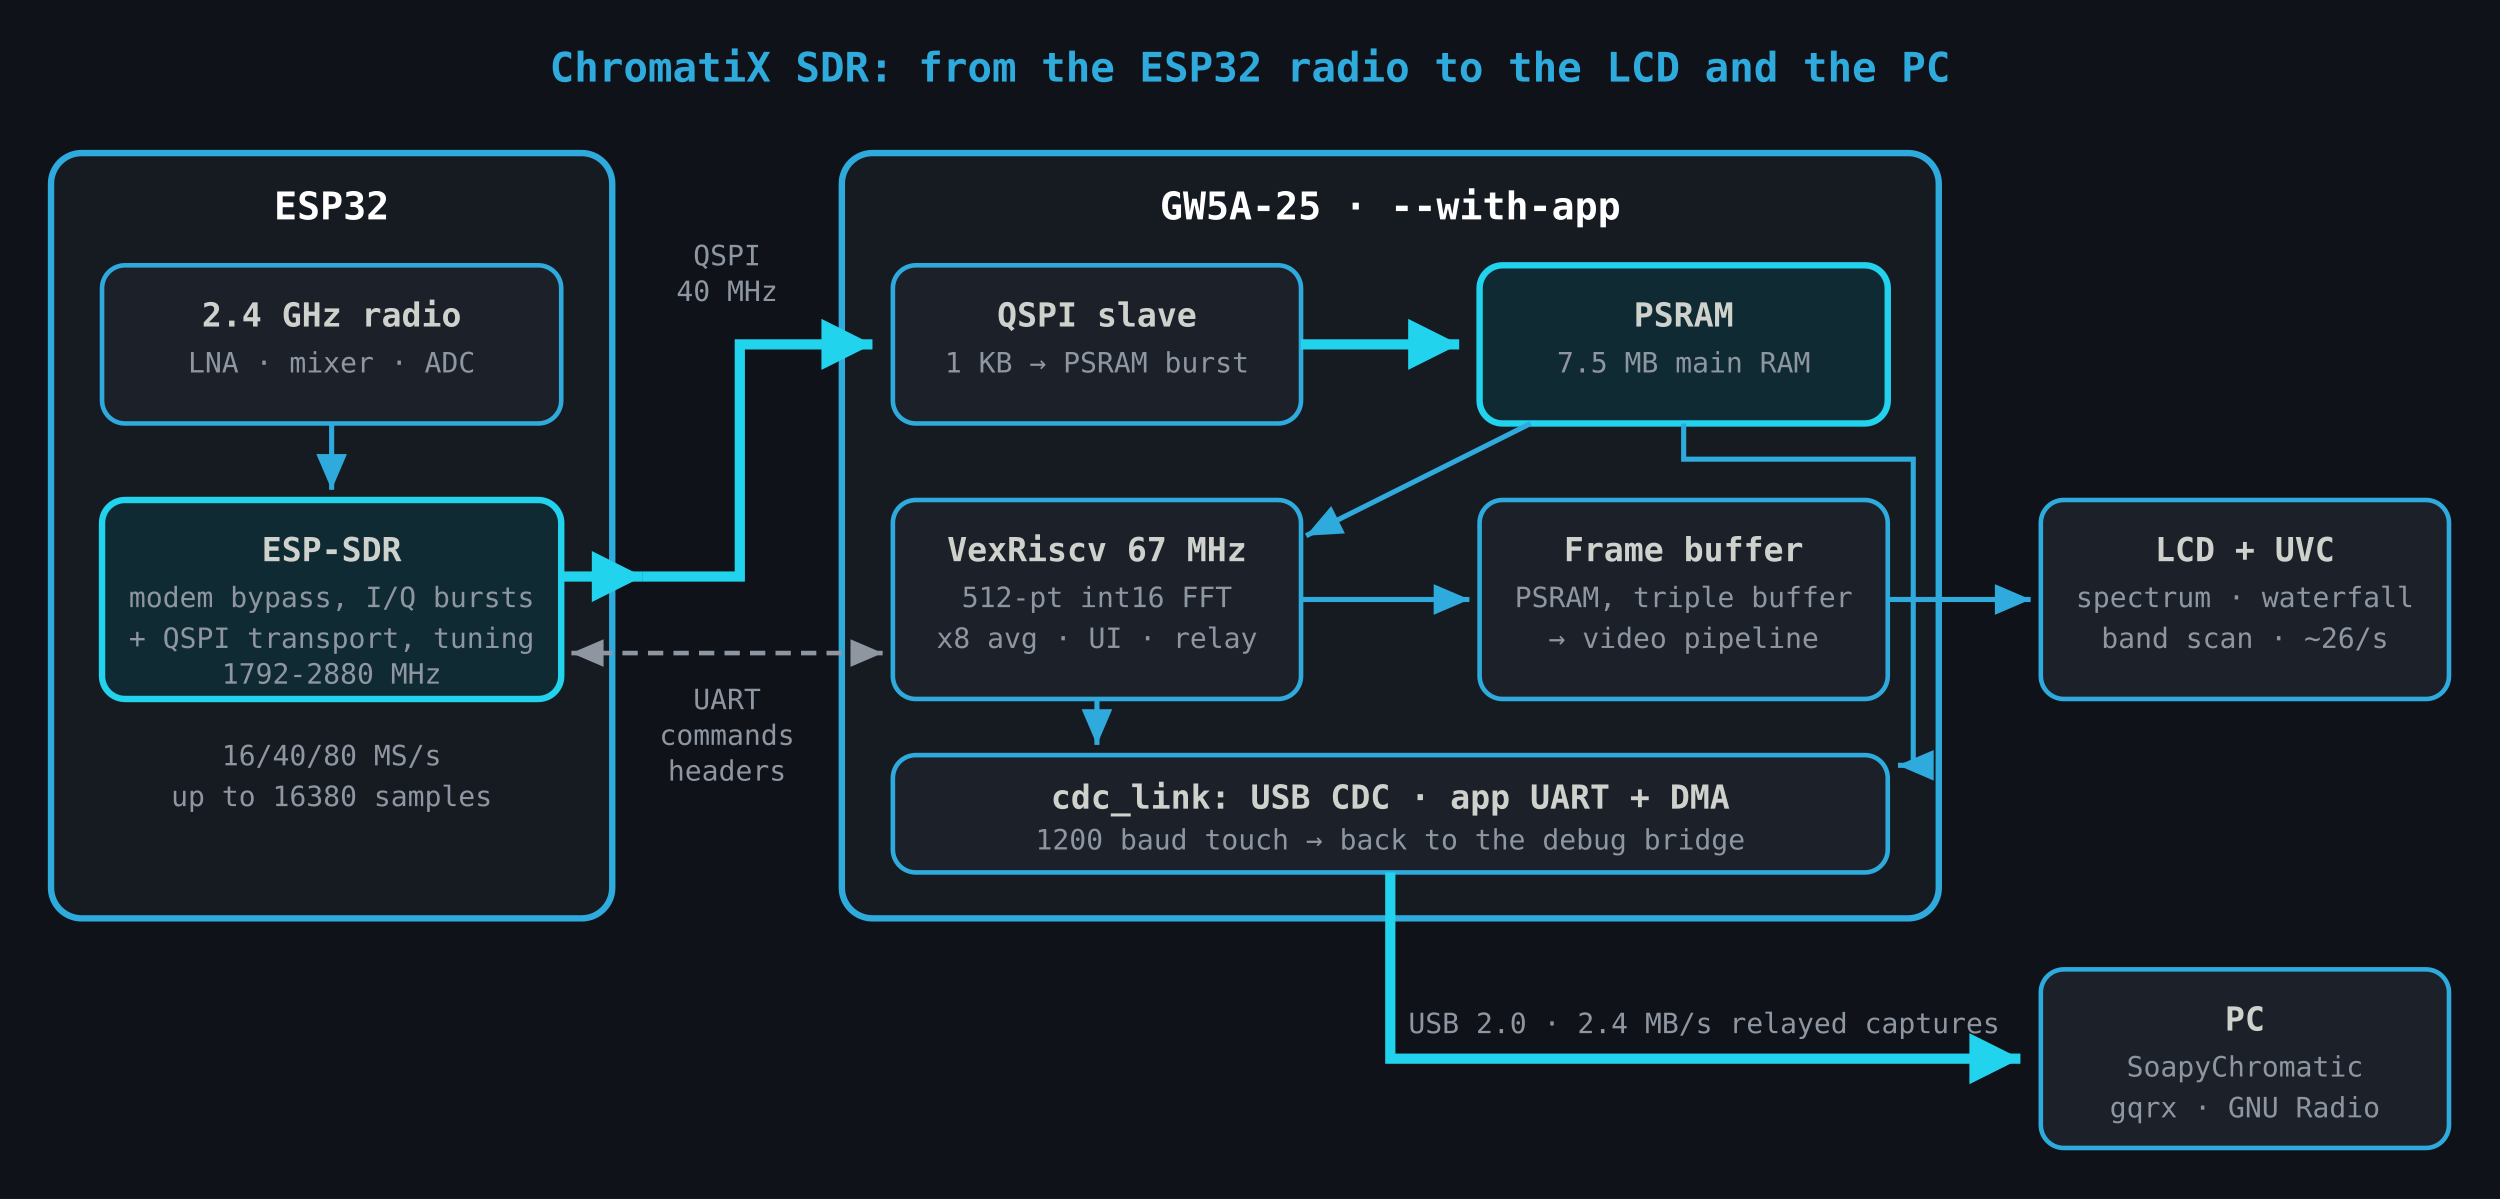
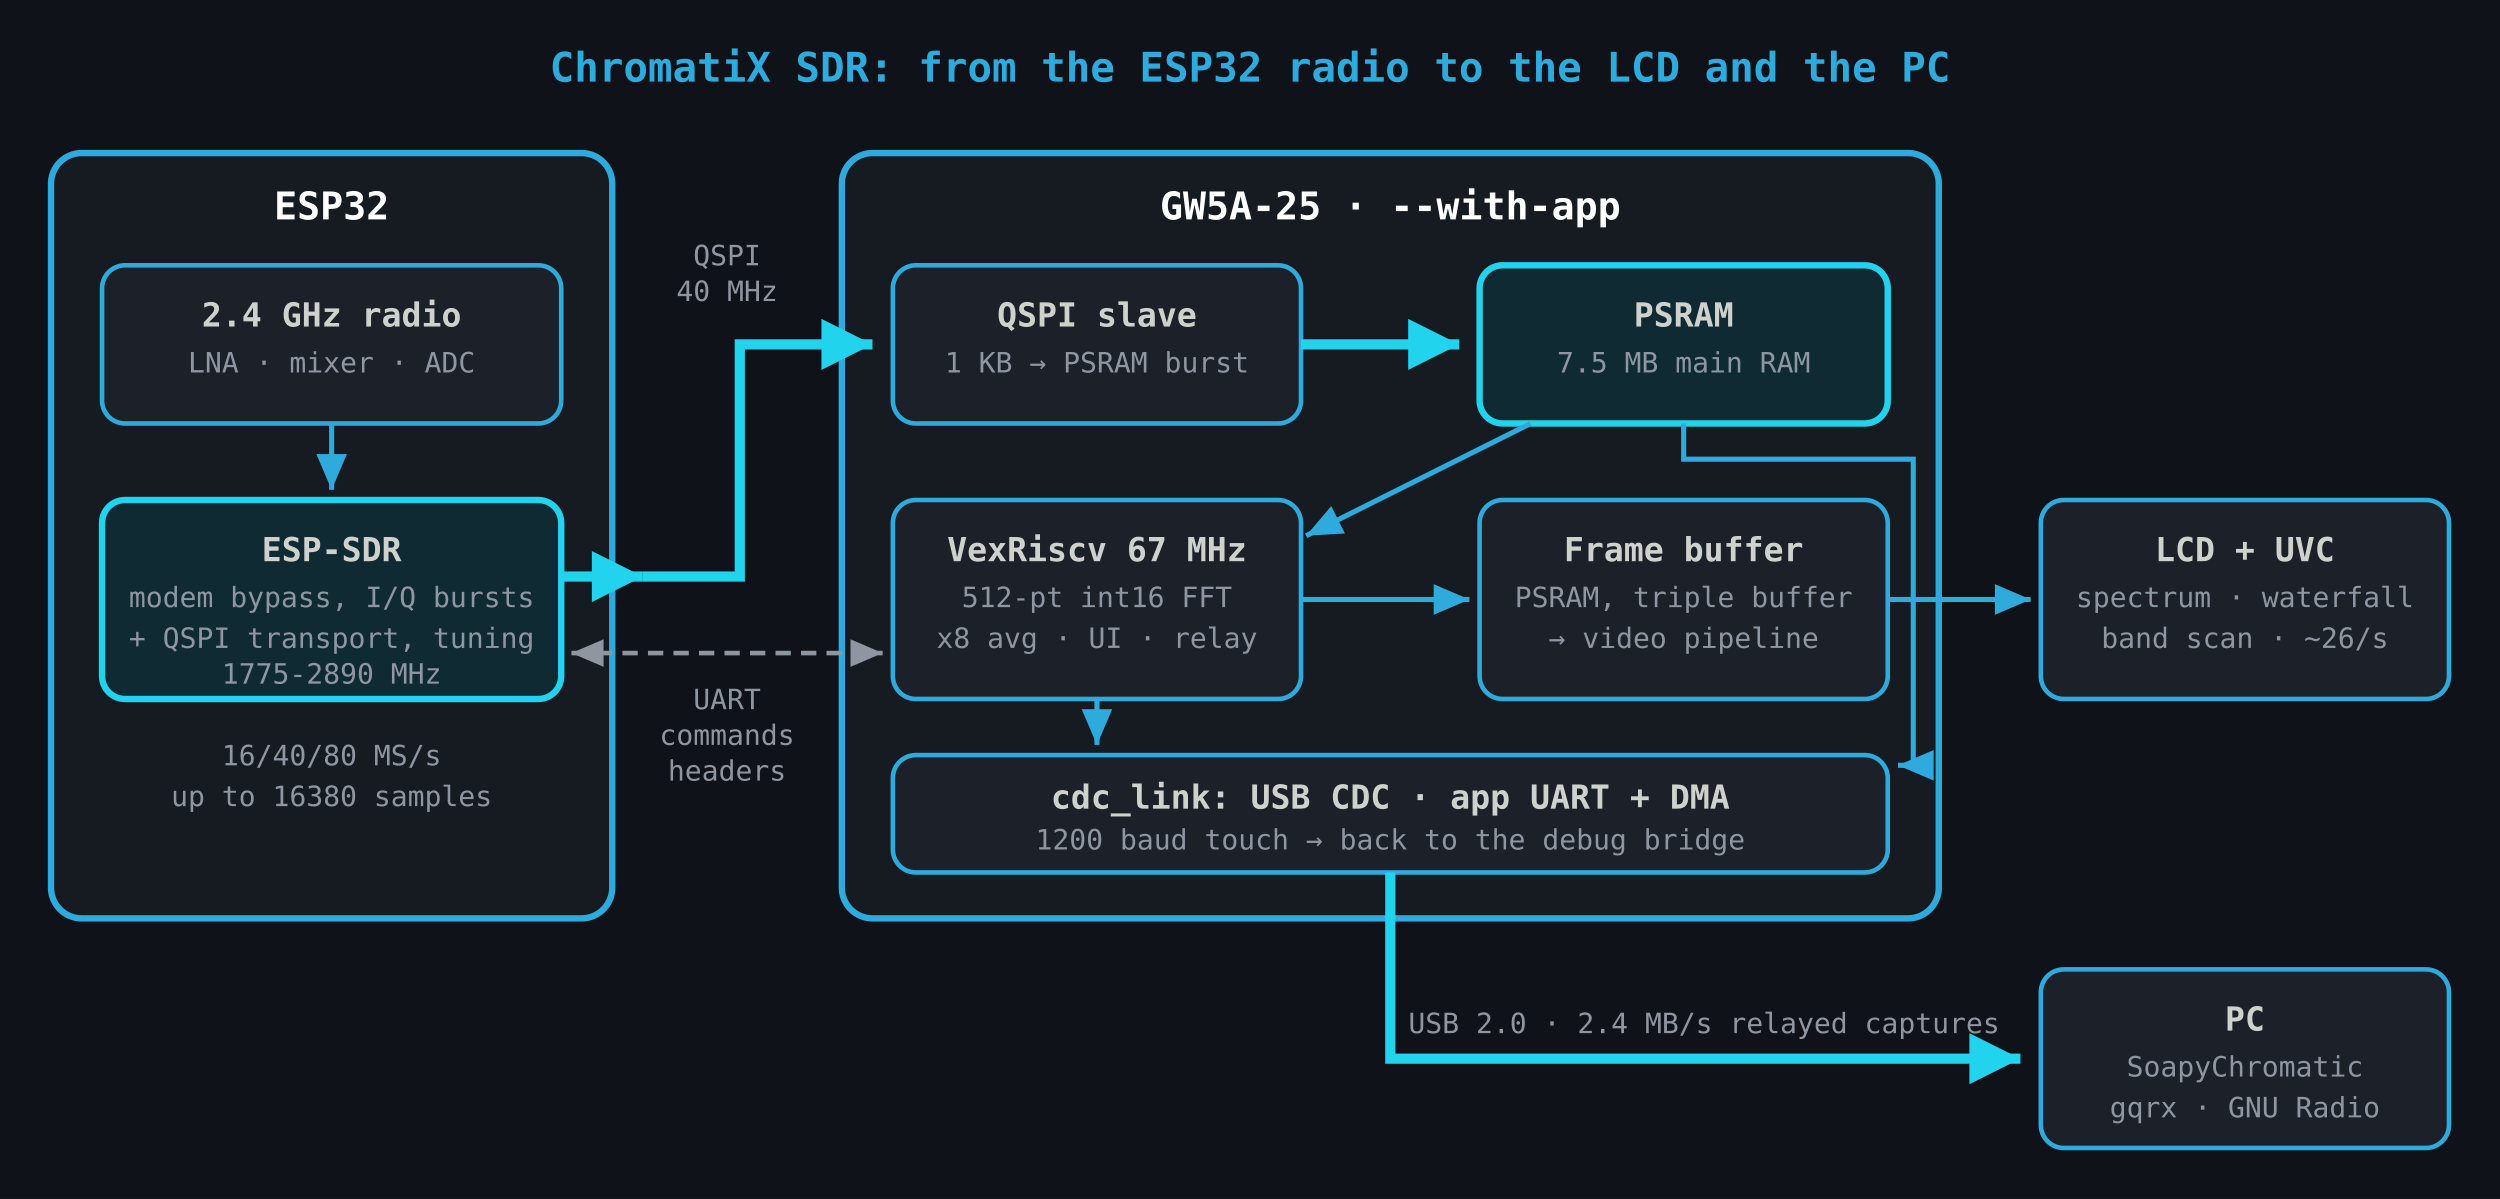
<svg xmlns="http://www.w3.org/2000/svg" viewBox="0 0 980 470" font-family="ui-monospace, SFMono-Regular, Menlo, monospace">
  <defs>
    <style>
      .t     { fill:#2EAADC; font-size:16px; font-weight:700; }
      .h     { fill:#ffffff; font-size:15px; font-weight:700; }
      .lbl   { fill:#cfd2cc; font-size:13px; font-weight:700; }
      .sub   { fill:#8e96a2; font-size:11px; }
      .big   { fill:#161b22; stroke:#2EAADC; stroke-width:2.5; }
      .box   { fill:#1c2129; stroke:#2EAADC; stroke-width:1.8; }
      .key   { fill:#102a33; stroke:#22d3ee; stroke-width:2.5; }
      .w     { fill:none; stroke:#2EAADC; stroke-width:2; marker-end:url(#a); }
      .fat   { fill:none; stroke:#22d3ee; stroke-width:4; marker-end:url(#c); }
      .thin  { fill:none; stroke:#8e96a2; stroke-width:1.8; stroke-dasharray:6 4; marker-end:url(#g); marker-start:url(#gs); }
    </style>
    <marker id="a" markerWidth="9" markerHeight="9" refX="7" refY="3" orient="auto">
      <path d="M0,0 L7,3 L0,6 Z" fill="#2EAADC" />
    </marker>
    <marker id="c" markerWidth="7" markerHeight="7" refX="5" refY="2.5" orient="auto">
      <path d="M0,0 L5,2.5 L0,5 Z" fill="#22d3ee" />
    </marker>
    <marker id="g" markerWidth="9" markerHeight="9" refX="7" refY="3" orient="auto">
      <path d="M0,0 L7,3 L0,6 Z" fill="#8e96a2" />
    </marker>
    <marker id="gs" markerWidth="9" markerHeight="9" refX="0" refY="3" orient="auto">
      <path d="M7,0 L0,3 L7,6 Z" fill="#8e96a2" />
    </marker>
  </defs>
  <rect x="0" y="0" width="980" height="470" fill="#0f1218" />
  <text class="t" x="490" y="32" text-anchor="middle">ChromatiX SDR: from the ESP32 radio to the LCD and the PC</text>
  <rect class="big" x="20" y="60" width="220" height="300" rx="12" />
  <text class="h" x="130" y="86" text-anchor="middle">ESP32</text>
  <rect class="box" x="40" y="104" width="180" height="62" rx="9" />
  <text class="lbl" x="130" y="128" text-anchor="middle">2.4 GHz radio</text>
  <text class="sub" x="130" y="146" text-anchor="middle">LNA · mixer · ADC</text>
  <rect class="key" x="40" y="196" width="180" height="78" rx="9" />
  <text class="lbl" x="130" y="220" text-anchor="middle" fill="#67e8f9">ESP-SDR</text>
  <text class="sub" x="130" y="238" text-anchor="middle">modem bypass, I/Q bursts</text>
  <text class="sub" x="130" y="254" text-anchor="middle">+ QSPI transport, tuning</text>
-   <text class="sub" x="130" y="268" text-anchor="middle">1792-2880 MHz</text>
+   <text class="sub" x="130" y="268" text-anchor="middle">1775-2890 MHz</text>
  <line class="w" x1="130" y1="166" x2="130" y2="192" />
  <text class="sub" x="130" y="300" text-anchor="middle">16/40/80 MS/s</text>
  <text class="sub" x="130" y="316" text-anchor="middle">up to 16380 samples</text>
  <rect class="big" x="330" y="60" width="430" height="300" rx="12" />
  <text class="h" x="545" y="86" text-anchor="middle">GW5A-25 · --with-app</text>
  <rect class="box" x="350" y="104" width="160" height="62" rx="9" />
  <text class="lbl" x="430" y="128" text-anchor="middle">QSPI slave</text>
  <text class="sub" x="430" y="146" text-anchor="middle">1 KB → PSRAM burst</text>
  <rect class="key" x="580" y="104" width="160" height="62" rx="9" />
  <text class="lbl" x="660" y="128" text-anchor="middle" fill="#67e8f9">PSRAM</text>
  <text class="sub" x="660" y="146" text-anchor="middle">7.5 MB main RAM</text>
  <rect class="box" x="350" y="196" width="160" height="78" rx="9" />
  <text class="lbl" x="430" y="220" text-anchor="middle">VexRiscv 67 MHz</text>
  <text class="sub" x="430" y="238" text-anchor="middle">512-pt int16 FFT</text>
  <text class="sub" x="430" y="254" text-anchor="middle">x8 avg · UI · relay</text>
  <rect class="box" x="580" y="196" width="160" height="78" rx="9" />
  <text class="lbl" x="660" y="220" text-anchor="middle">Frame buffer</text>
  <text class="sub" x="660" y="238" text-anchor="middle">PSRAM, triple buffer</text>
  <text class="sub" x="660" y="254" text-anchor="middle">→ video pipeline</text>
  <rect class="box" x="350" y="296" width="390" height="46" rx="9" />
  <text class="lbl" x="545" y="317" text-anchor="middle">cdc_link: USB CDC · app UART + DMA</text>
  <text class="sub" x="545" y="333" text-anchor="middle">1200 baud touch → back to the debug bridge</text>
  <line class="fat" x1="510" y1="135" x2="572" y2="135" />
  <line class="w" x1="600" y1="166" x2="512" y2="210" />
  <line class="w" x1="510" y1="235" x2="576" y2="235" />
  <line class="w" x1="430" y1="274" x2="430" y2="292" />
  <path class="w" d="M660,166 V180 H750 V300 H744" />
  <line class="fat" x1="220" y1="226" x2="252" y2="226" />
  <path class="fat" d="M252,226 H290 V135 H342" />
  <text class="sub" x="285" y="104" text-anchor="middle">QSPI</text>
  <text class="sub" x="285" y="118" text-anchor="middle">40 MHz</text>
  <path class="thin" d="M224,256 H346" />
  <text class="sub" x="285" y="278" text-anchor="middle">UART</text>
  <text class="sub" x="285" y="292" text-anchor="middle">commands</text>
  <text class="sub" x="285" y="306" text-anchor="middle">headers</text>
  <rect class="box" x="800" y="196" width="160" height="78" rx="9" />
  <text class="lbl" x="880" y="220" text-anchor="middle">LCD + UVC</text>
  <text class="sub" x="880" y="238" text-anchor="middle">spectrum · waterfall</text>
  <text class="sub" x="880" y="254" text-anchor="middle">band scan · ~26/s</text>
  <line class="w" x1="740" y1="235" x2="796" y2="235" />
  <rect class="box" x="800" y="380" width="160" height="70" rx="9" />
  <text class="lbl" x="880" y="404" text-anchor="middle">PC</text>
  <text class="sub" x="880" y="422" text-anchor="middle">SoapyChromatic</text>
  <text class="sub" x="880" y="438" text-anchor="middle">gqrx · GNU Radio</text>
  <path class="fat" d="M545,342 V415 H792" />
  <text class="sub" x="668" y="405" text-anchor="middle">USB 2.0 · 2.4 MB/s relayed captures</text>
</svg>
